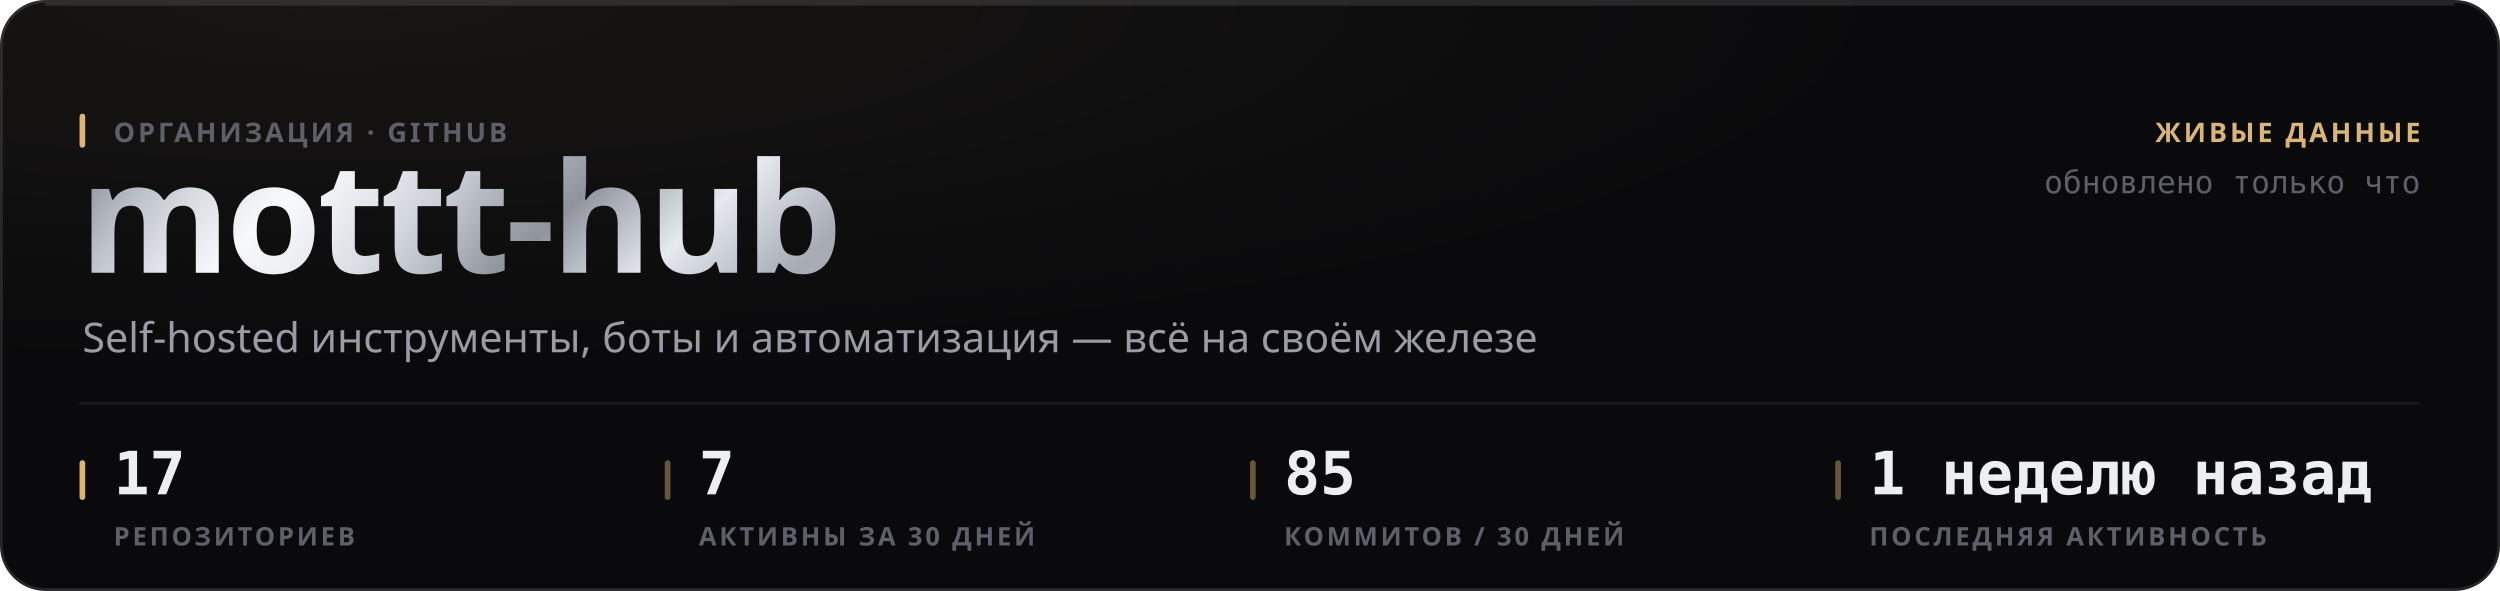
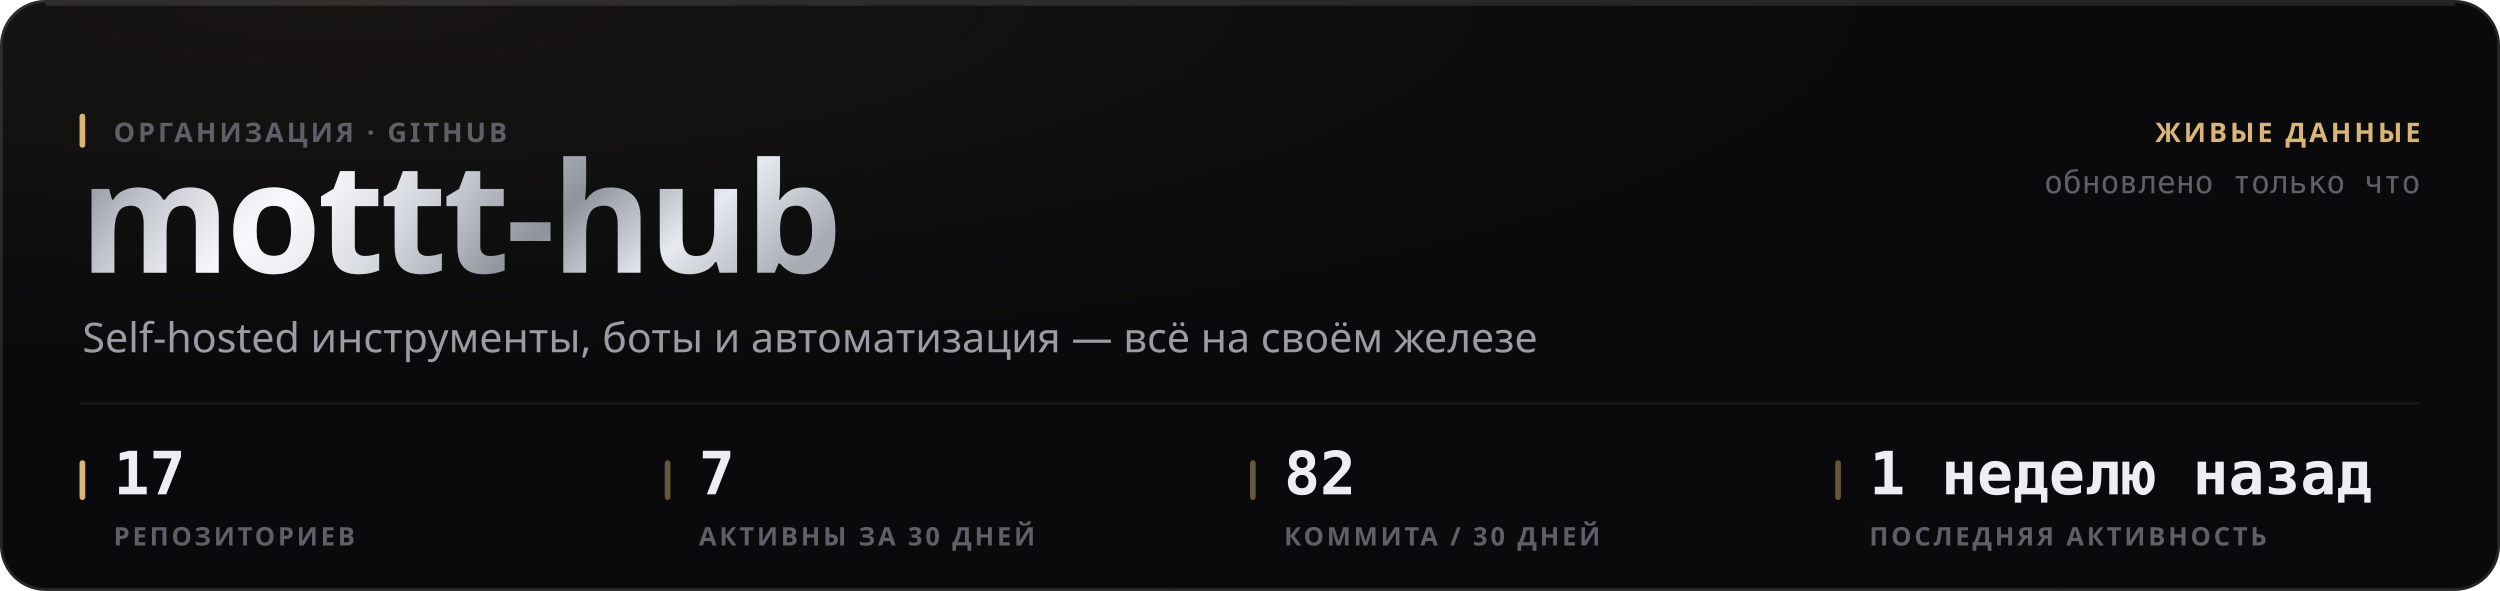
<svg xmlns="http://www.w3.org/2000/svg" width="880" height="208" viewBox="0 0 880 208" role="img">
  <style>
  text { font-family: -apple-system, BlinkMacSystemFont, 'Segoe UI', 'Noto Sans', Helvetica, Arial, sans-serif; }
  .mono { font-family: ui-monospace, 'SF Mono', 'Cascadia Mono', 'DejaVu Sans Mono', Menlo, Consolas, monospace; font-variant-numeric: tabular-nums; }
  .caps { letter-spacing: .1em; text-transform: uppercase; }

  @keyframes sheen  { from { transform: translateX(-120%); } to { transform: translateX(260%); } }
  @keyframes rise   { from { opacity: 0; transform: translateY(6px); } to { opacity: 1; transform: none; } }
  @keyframes slide  { from { opacity: 0; transform: translateX(-8px); } to { opacity: 1; transform: none; } }
  @keyframes grow   { from { transform: scaleY(0); } to { transform: scaleY(1); } }
  @keyframes widen  { from { transform: scaleX(0); } to { transform: scaleX(1); } }
  @keyframes draw   { from { stroke-dashoffset: 200; } to { stroke-dashoffset: 0; } }

  .sheen { animation: sheen 5.5s cubic-bezier(.45,0,.2,1) infinite; }
  .rise  { animation: rise .5s cubic-bezier(.16,1,.3,1) both; }
  .slide { animation: slide .42s cubic-bezier(.16,1,.3,1) both; }
  .bar   { transform-box: fill-box; transform-origin: 50% 100%;
           animation: grow .62s cubic-bezier(.16,1,.3,1) both; }
  .fill  { transform-box: fill-box; transform-origin: 0% 50%;
           animation: widen .8s cubic-bezier(.16,1,.3,1) both; }
  /* The hidden start state lives in the keyframes, never in the static rule.
     A renderer that ignores CSS animations then falls back to the FINISHED
     state — a drawn line, visible text — instead of an empty panel. */
  .spark { stroke-dasharray: 200;
           animation: draw 1.1s cubic-bezier(.16,1,.3,1) both; }

  @media (prefers-reduced-motion: reduce) {
    .sheen { animation: none; opacity: 0; }
    .rise, .slide, .bar, .fill, .spark { animation: none; opacity: 1; transform: none;
                                         stroke-dashoffset: 0; }
  }</style>
  <defs>
    <filter id="grain1" x="0" y="0" width="100%" height="100%">
      <feTurbulence type="fractalNoise" baseFrequency="0.82" numOctaves="3" stitchTiles="stitch" />
      <feColorMatrix type="saturate" values="0" />
    </filter>
    <radialGradient id="wash2" cx="14%" cy="0%" r="62%">
      <stop offset="0%" stop-color="#d9b57a" stop-opacity="0.07" />
      <stop offset="100%" stop-color="#d9b57a" stop-opacity="0" />
    </radialGradient>
    <linearGradient id="metal3" x1="0" y1="0" x2="1" y2="0.25">
      <stop offset="0%" stop-color="#6e7078" />
      <stop offset="16.667%" stop-color="#b4b8c2" />
      <stop offset="33.333%" stop-color="#f2f4f8" />
      <stop offset="50%" stop-color="#c7cbd4" />
      <stop offset="66.667%" stop-color="#8f939c" />
      <stop offset="83.333%" stop-color="#e6e9ef" />
      <stop offset="100%" stop-color="#a7abb4" />
    </linearGradient>
    <linearGradient id="sheengrad5" x1="0" y1="0" x2="1" y2="0">
      <stop offset="0%" stop-color="#ffffff" stop-opacity="0" />
      <stop offset="50%" stop-color="#ffffff" stop-opacity="0.5" />
      <stop offset="100%" stop-color="#ffffff" stop-opacity="0" />
    </linearGradient>
    <clipPath id="wordclip4">
      <text x="28" y="96" font-size="54" font-weight="800" letter-spacing="-0.025em" font-family="-apple-system, BlinkMacSystemFont, 'Segoe UI', Helvetica, Arial, sans-serif">mottt-hub</text>
    </clipPath>
  </defs>
  <rect width="880" height="208" rx="16" fill="#0a0a0c" />
  <rect width="880" height="208" rx="16" fill="url(#wash2)" />
  <rect width="880" height="208" rx="16" filter="url(#grain1)" opacity="0.05" style="mix-blend-mode:overlay" />
  <rect x=".5" y=".5" width="879" height="207" rx="15.5" fill="none" stroke="rgba(255,255,255,0.11)" />
  <path d="M16 1.5 H864" stroke="rgba(255,255,255,0.112)" stroke-width="1" fill="none" />
  <g clip-path="url(#wordclip4)">
    <rect x="28" y="42" width="287.116" height="70.2" fill="url(#metal3)" />
    <rect class="sheen" x="28" y="42" width="143.558" height="70.2" fill="url(#sheengrad5)" />
  </g>
  <rect x="28" y="40" width="2" height="12" rx="1" fill="#d9b57a" />
  <text x="40" y="50" font-size="9.5" font-weight="600" fill="#5e5f68" letter-spacing="0.11em">ОРГАНИЗАЦИЯ · GITHUB</text>
  <text x="29" y="124" font-size="14.5" font-weight="400" fill="#9a9ba3">Self-hosted инструменты, боты и автоматизация — всё на своём железе</text>
  <text x="852" y="50" font-size="9.5" font-weight="600" fill="#d9b57a" text-anchor="end" letter-spacing="0.11em">ЖИВЫЕ ДАННЫЕ</text>
  <text x="852" y="68" font-size="11" font-weight="400" fill="#5e5f68" text-anchor="end" class="mono">обновлено только что</text>
  <path d="M28 142 H852" stroke="rgba(255,255,255,0.06)" stroke-width="1" />
  <rect x="28" y="162" width="2" height="14" rx="1" fill="#d9b57a" />
  <text x="40" y="174" font-size="21" font-weight="700" fill="#edeef2" class="mono rise" opacity="1">17</text>
  <text x="40" y="192" font-size="9" font-weight="600" fill="#5e5f68" letter-spacing="0.11em">РЕПОЗИТОРИЕВ</text>
  <rect x="234" y="162" width="2" height="14" rx="1" fill="rgba(217,181,122,0.45)" />
  <text x="246" y="174" font-size="21" font-weight="700" fill="#edeef2" class="mono rise" opacity="1">7</text>
  <text x="246" y="192" font-size="9" font-weight="600" fill="#5e5f68" letter-spacing="0.11em">АКТИВНЫ ЗА 30 ДНЕЙ</text>
  <rect x="440" y="162" width="2" height="14" rx="1" fill="rgba(217,181,122,0.45)" />
-   <text x="452" y="174" font-size="21" font-weight="700" fill="#edeef2" class="mono rise" opacity="1">85</text>
-   <text x="452" y="192" font-size="9" font-weight="600" fill="#5e5f68" letter-spacing="0.11em">КОММИТОВ / 30 ДНЕЙ</text>
+   <text x="452" y="174" font-size="21" font-weight="700" fill="#edeef2" class="mono rise" opacity="1">82</text>
+   <text x="452" y="192" font-size="9" font-weight="600" fill="#5e5f68" letter-spacing="0.11em">КОММИТА / 30 ДНЕЙ</text>
  <rect x="646" y="162" width="2" height="14" rx="1" fill="rgba(217,181,122,0.45)" />
  <text x="658" y="174" font-size="21" font-weight="700" fill="#edeef2" class="mono rise" opacity="1">1 неделю назад</text>
  <text x="658" y="192" font-size="9" font-weight="600" fill="#5e5f68" letter-spacing="0.11em">ПОСЛЕДНЯЯ АКТИВНОСТЬ</text>
</svg>
